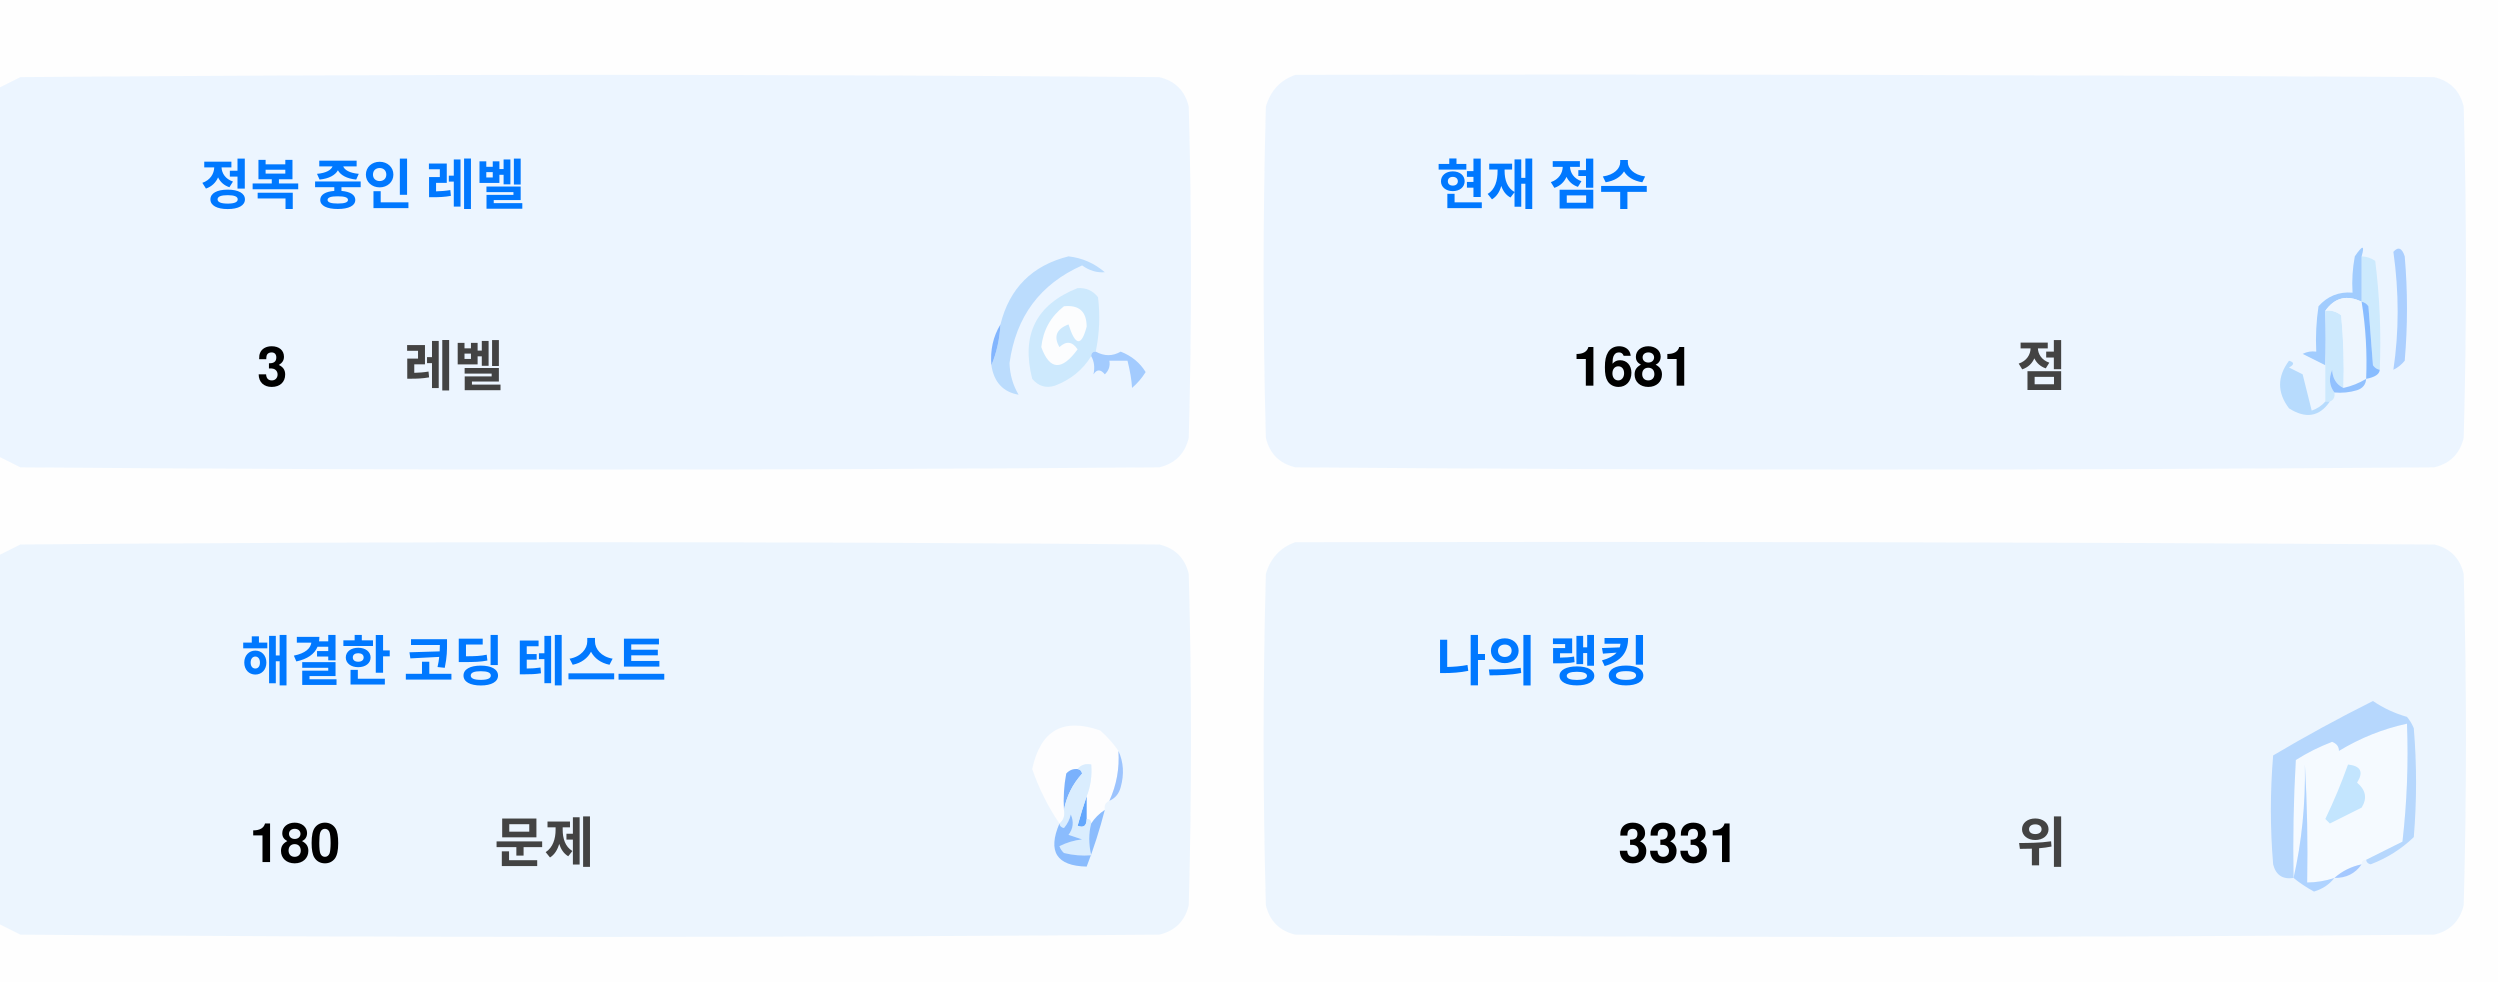
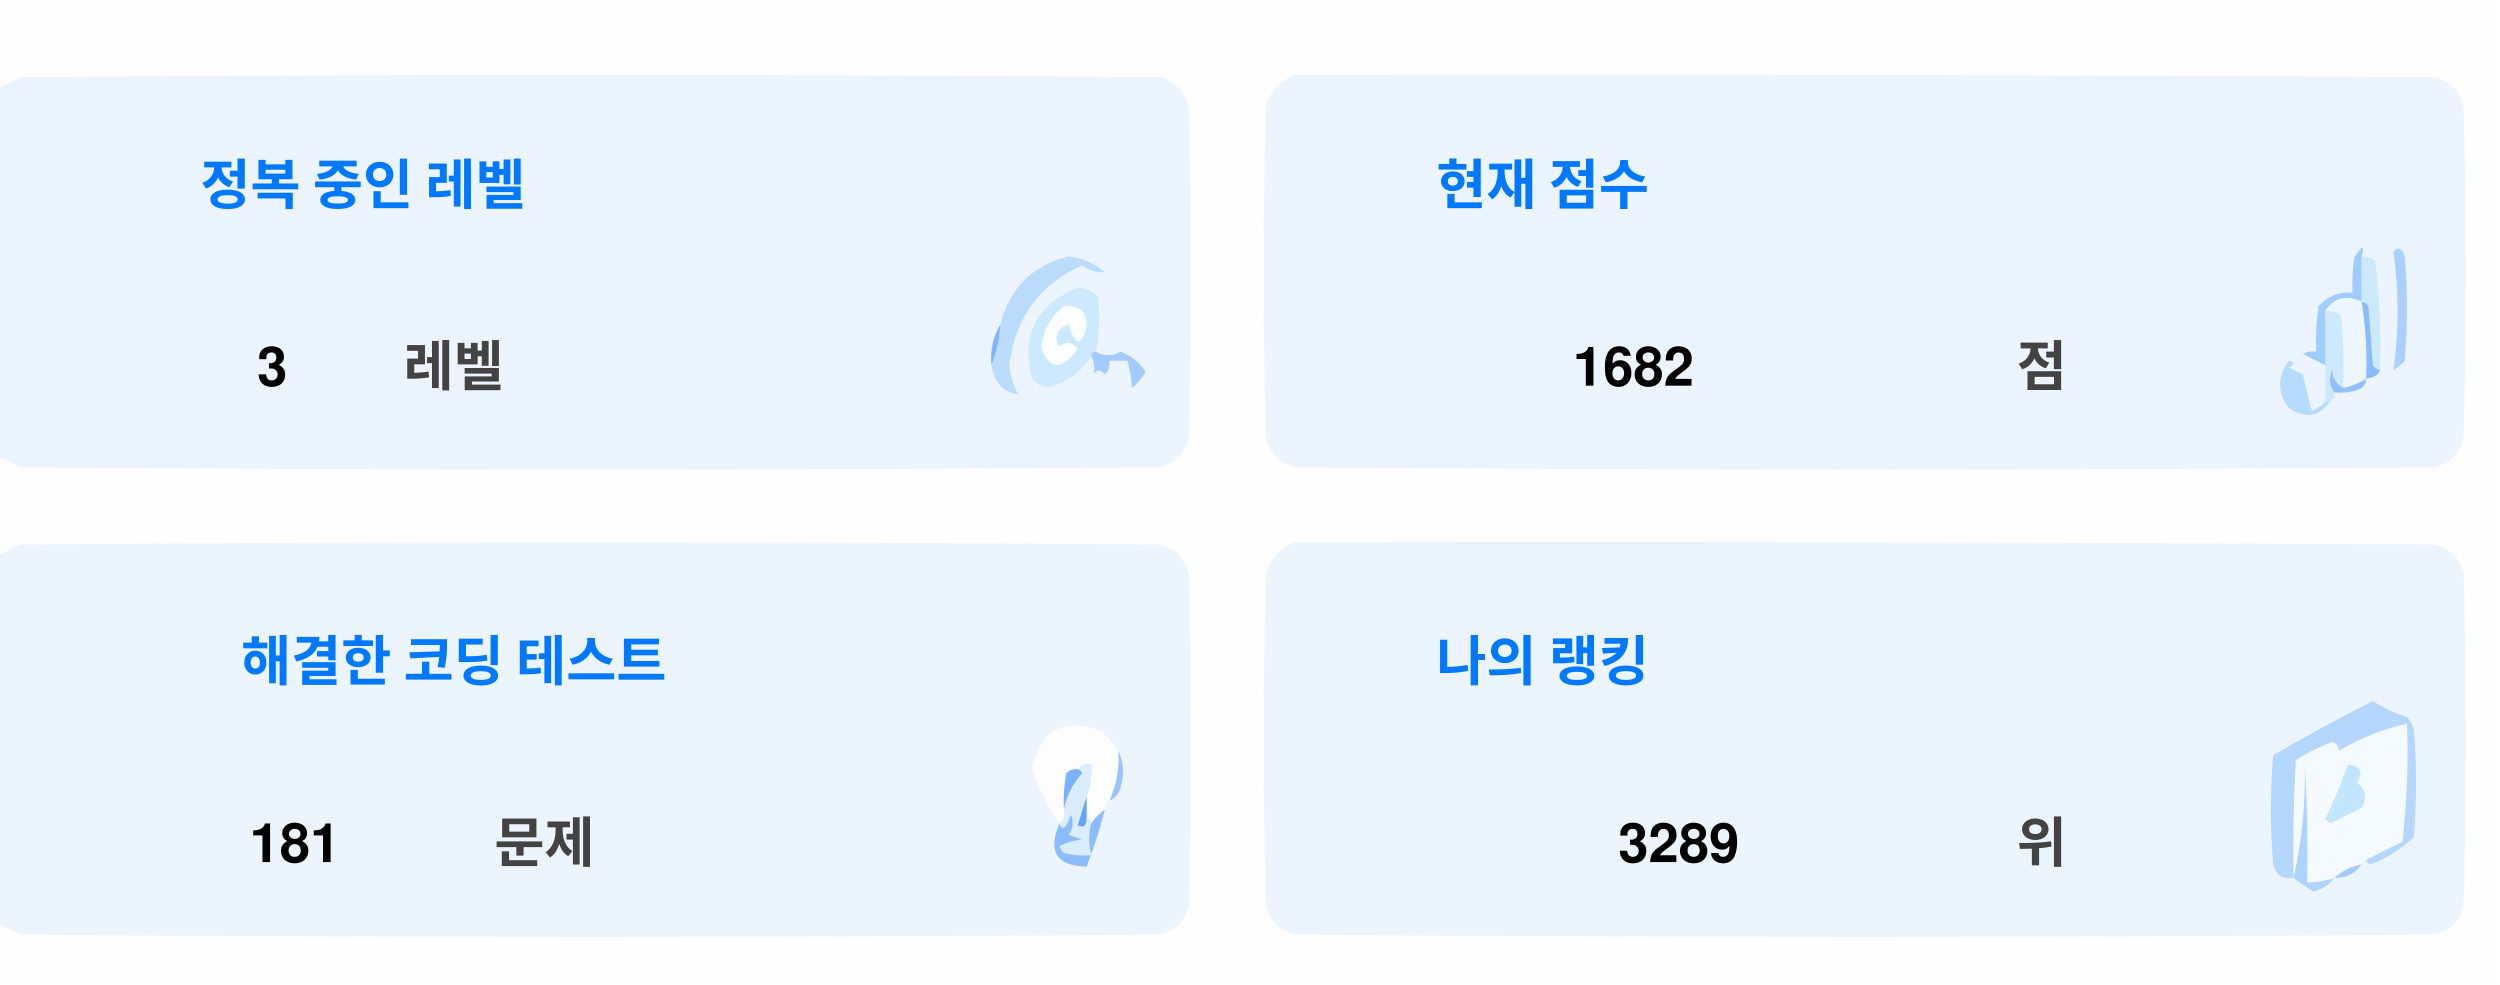
<svg xmlns="http://www.w3.org/2000/svg" version="1.1" width="551px" height="217px" style="shape-rendering:geometricPrecision; text-rendering:geometricPrecision; image-rendering:optimizeQuality; fill-rule:evenodd; clip-rule:evenodd">
  <style>.title {fill: #434343;font-size: 1rem;line-height: 1.5rem;font-weight: bold;font-family: -apple-system, BlinkMacSystemFont, Segoe UI, Helvetica, Arial, sans-serif, Apple Color Emoji, Segoe UI Emoji;}.desc {fill: #434343;font-size: 2.5rem;font-weight: bold;line-height: 1.5rem;font-family: -apple-system, BlinkMacSystemFont, Segoe UI, Helvetica, Arial, sans-serif, Apple Color Emoji, Segoe UI Emoji;}.desc-2 {fill: #434343;font-size: 1rem;font-weight: bold;line-height: 1.5rem;font-family: -apple-system, BlinkMacSystemFont, Segoe UI, Helvetica, Arial, sans-serif, Apple Color Emoji, Segoe UI Emoji;}.text, .desc {animation: twinkling 4s ease-in-out infinite;}@keyframes twinkling {40% { opacity: 1; }50% { opacity: 0.5; }60% { opacity: 1; }70% { opacity: 0.5; }80% { opacity: 1; }}</style>
  <g>
    <path style="opacity:1" fill="#fefefe" d="M -0.5,-0.5 C 183.167,-0.5 366.833,-0.5 550.5,-0.5C 550.5,71.833 550.5,144.167 550.5,216.5C 366.833,216.5 183.167,216.5 -0.5,216.5C -0.5,212.167 -0.5,207.833 -0.5,203.5C 1.14,204.32 2.807,205.153 4.5,206C 88.167,206.667 171.833,206.667 255.5,206C 259,205.167 261.167,203 262,199.5C 262.667,175.167 262.667,150.833 262,126.5C 261.167,123 259,120.833 255.5,120C 171.833,119.333 88.167,119.333 4.5,120C 2.807,120.847 1.14,121.68 -0.5,122.5C -0.5,115.167 -0.5,107.833 -0.5,100.5C 1.14,101.32 2.807,102.153 4.5,103C 88.167,103.667 171.833,103.667 255.5,103C 259,102.167 261.167,100 262,96.5C 262.667,72.167 262.667,47.833 262,23.5C 261.167,20 259,17.833 255.5,17C 171.833,16.333 88.167,16.333 4.5,17C 2.807,17.847 1.14,18.68 -0.5,19.5C -0.5,12.833 -0.5,6.167 -0.5,-0.5 Z" />
  </g>
  <g>
    <path style="opacity:1" fill="#ecf5ff" d="M -0.5,100.5 C -0.5,73.5 -0.5,46.5 -0.5,19.5C 1.14,18.68 2.807,17.847 4.5,17C 88.167,16.333 171.833,16.333 255.5,17C 259,17.833 261.167,20 262,23.5C 262.667,47.833 262.667,72.167 262,96.5C 261.167,100 259,102.167 255.5,103C 171.833,103.667 88.167,103.667 4.5,103C 2.807,102.153 1.14,101.32 -0.5,100.5 Z" />
  </g>
  <g>
    <path style="opacity:1" fill="#ecf5ff" d="M 285.5,16.5 C 369.167,16.333 452.834,16.5 536.5,17C 540,17.833 542.167,20 543,23.5C 543.667,47.833 543.667,72.167 543,96.5C 542.167,100 540,102.167 536.5,103C 452.833,103.667 369.167,103.667 285.5,103C 282,102.167 279.833,100 279,96.5C 278.333,72.167 278.333,47.833 279,23.5C 280.018,19.985 282.185,17.652 285.5,16.5 Z" />
  </g>
  <g>
    <path style="opacity:1" fill="#cdeafd" d="M 520.5,56.5 C 521.583,56.539 522.583,56.873 523.5,57.5C 524.498,65.472 524.831,73.472 524.5,81.5C 523.883,81.389 523.383,81.056 523,80.5C 522.667,76.167 522.333,71.833 522,67.5C 521.617,66.944 521.117,66.611 520.5,66.5C 520.5,63.167 520.5,59.833 520.5,56.5 Z" />
  </g>
  <g>
    <path style="opacity:1" fill="#abcfff" d="M 527.5,55.5 C 528.566,54.308 529.399,54.641 530,56.5C 530.667,64.167 530.667,71.833 530,79.5C 529.311,80.357 528.478,81.023 527.5,81.5C 528.758,73.08 528.758,64.414 527.5,55.5 Z" />
  </g>
  <g>
    <path style="opacity:1" fill="#bbdcfd" d="M 218.5,80.5 C 219.657,77.727 220.324,74.727 220.5,71.5C 222.49,63.51 227.49,58.51 235.5,56.5C 238.528,56.847 241.194,58.014 243.5,60C 241.744,60.141 240.078,59.641 238.5,58.5C 229.247,62.607 223.914,69.773 222.5,80C 222.565,82.526 223.232,84.859 224.5,87C 221.07,86.397 219.07,84.231 218.5,80.5 Z" />
  </g>
  <g>
    <path style="opacity:1" fill="#cde9fd" d="M 241.5,77.5 C 240.833,77.5 240.5,77.833 240.5,78.5C 238.628,81.529 235.961,83.695 232.5,85C 230.536,85.624 228.869,85.124 227.5,83.5C 225.021,73.791 228.354,67.124 237.5,63.5C 239.374,63.39 240.874,64.056 242,65.5C 242.497,69.524 242.331,73.524 241.5,77.5 Z" />
  </g>
  <g>
    <path style="opacity:1" fill="#fcfdfe" d="M 234.5,67.5 C 237.826,67.162 239.493,68.662 239.5,72C 238.334,76.434 237,76.267 235.5,71.5C 232.832,72.515 232.166,74.182 233.5,76.5C 235.017,75.089 236.351,75.256 237.5,77C 234.006,81.771 231.34,81.605 229.5,76.5C 229.904,72.771 231.571,69.771 234.5,67.5 Z" />
  </g>
  <g>
    <path style="opacity:1" fill="#a1ccfe" d="M 520.5,56.5 C 520.5,59.833 520.5,63.167 520.5,66.5C 517.238,64.922 514.572,65.589 512.5,68.5C 512.617,72.81 512.617,76.81 512.5,80.5C 510.86,79.68 509.193,78.847 507.5,78C 508.448,77.517 509.448,77.35 510.5,77.5C 510.335,74.15 510.502,70.817 511,67.5C 512.995,65.253 515.495,64.253 518.5,64.5C 518.336,61.813 518.503,59.146 519,56.5C 520.731,53.969 521.231,53.969 520.5,56.5 Z" />
  </g>
  <g>
    <path style="opacity:1" fill="#cde9fd" d="M 512.5,68.5 C 513.822,68.33 514.989,68.663 516,69.5C 516.499,74.823 516.666,80.156 516.5,85.5C 514.955,84.77 514.122,83.437 514,81.5C 513.22,83.387 513.387,85.054 514.5,86.5C 514.672,87.492 514.338,88.158 513.5,88.5C 513.167,88.5 512.833,88.5 512.5,88.5C 512.5,85.833 512.5,83.167 512.5,80.5C 512.617,76.81 512.617,72.81 512.5,68.5 Z" />
  </g>
  <g>
    <path style="opacity:1" fill="#eef6fe" d="M 520.5,66.5 C 521.407,72.106 521.74,77.773 521.5,83.5C 519.95,84.441 518.284,85.108 516.5,85.5C 516.666,80.156 516.499,74.823 516,69.5C 514.989,68.663 513.822,68.33 512.5,68.5C 514.572,65.589 517.238,64.922 520.5,66.5 Z" />
  </g>
  <g>
    <path style="opacity:1" fill="#88bcff" d="M 520.5,66.5 C 521.117,66.611 521.617,66.944 522,67.5C 522.333,71.833 522.667,76.167 523,80.5C 523.383,81.056 523.883,81.389 524.5,81.5C 524.445,82.469 523.445,83.136 521.5,83.5C 521.74,77.773 521.407,72.106 520.5,66.5 Z" />
  </g>
  <g>
    <path style="opacity:1" fill="#82b5fe" d="M 220.5,71.5 C 220.324,74.727 219.657,77.727 218.5,80.5C 218.215,77.171 218.882,74.171 220.5,71.5 Z" />
  </g>
  <g>
    <path style="opacity:1" fill="#a3cbfe" d="M 240.5,78.5 C 240.5,77.833 240.833,77.5 241.5,77.5C 243.391,78.536 245.224,78.536 247,77.5C 249.391,78.429 251.225,79.929 252.5,82C 251.681,83.319 250.681,84.486 249.5,85.5C 249.409,83.777 249.075,81.777 248.5,79.5C 247.167,79.5 245.833,79.5 244.5,79.5C 244.719,80.675 244.386,81.675 243.5,82.5C 242.575,81.359 241.741,81.359 241,82.5C 241.331,80.981 241.164,79.648 240.5,78.5 Z" />
  </g>
  <g>
    <path style="opacity:1" fill="#b7dbfd" d="M 512.5,88.5 C 512.833,88.5 513.167,88.5 513.5,88.5C 511.199,91.857 508.199,92.357 504.5,90C 501.872,86.535 501.872,83.035 504.5,79.5C 505.696,79.846 505.696,80.346 504.5,81C 505.5,81.5 506.5,82 507.5,82.5C 508.167,85.167 508.833,87.833 509.5,90.5C 510.739,90.058 511.739,89.391 512.5,88.5 Z" />
  </g>
  <g>
    <path style="opacity:1" fill="#92c1fe" d="M 516.5,85.5 C 518.284,85.108 519.95,84.441 521.5,83.5C 521.423,84.75 520.756,85.583 519.5,86C 517.866,86.493 516.199,86.66 514.5,86.5C 513.387,85.054 513.22,83.387 514,81.5C 514.122,83.437 514.955,84.77 516.5,85.5 Z" />
  </g>
  <g>
    <path style="opacity:1" fill="#ecf5fe" d="M -0.5,203.5 C -0.5,176.5 -0.5,149.5 -0.5,122.5C 1.14,121.68 2.807,120.847 4.5,120C 88.167,119.333 171.833,119.333 255.5,120C 259,120.833 261.167,123 262,126.5C 262.667,150.833 262.667,175.167 262,199.5C 261.167,203 259,205.167 255.5,206C 171.833,206.667 88.167,206.667 4.5,206C 2.807,205.153 1.14,204.32 -0.5,203.5 Z" />
  </g>
  <g>
    <path style="opacity:1" fill="#ecf5fe" d="M 285.5,119.5 C 369.167,119.333 452.834,119.5 536.5,120C 540,120.833 542.167,123 543,126.5C 543.667,150.833 543.667,175.167 543,199.5C 542.167,203 540,205.167 536.5,206C 452.833,206.667 369.167,206.667 285.5,206C 282,205.167 279.833,203 279,199.5C 278.333,175.167 278.333,150.833 279,126.5C 280.018,122.985 282.185,120.652 285.5,119.5 Z" />
  </g>
  <g>
    <path style="opacity:1" fill="#fdfdfe" d="M 246.5,165.5 C 246.758,169.367 246.092,173.034 244.5,176.5C 243.662,176.842 243.328,177.508 243.5,178.5C 242.272,179.306 241.272,180.306 240.5,181.5C 240.5,180.833 240.167,180.5 239.5,180.5C 239.5,178.833 239.5,177.167 239.5,175.5C 240.369,173.283 240.702,170.95 240.5,168.5C 239.209,168.263 238.209,168.596 237.5,169.5C 236.504,169.414 235.671,169.748 235,170.5C 234.503,173.146 234.336,175.813 234.5,178.5C 234.737,179.791 234.404,180.791 233.5,181.5C 230.986,177.806 228.986,173.806 227.5,169.5C 229.309,160.957 234.309,158.124 242.5,161C 244.07,162.397 245.404,163.897 246.5,165.5 Z" />
  </g>
  <g>
    <path style="opacity:1" fill="#f5faff" d="M 521.5,189.5 C 520.833,189.5 520.5,189.833 520.5,190.5C 518.181,190.992 516.181,191.992 514.5,193.5C 512.565,194.15 510.565,194.483 508.5,194.5C 508.666,185.827 508.5,177.16 508,168.5C 508.141,177.227 507.308,185.56 505.5,193.5C 505.334,184.827 505.5,176.16 506,167.5C 508.527,165.903 511.194,164.57 514,163.5C 515.011,163.892 515.511,164.559 515.5,165.5C 520.21,162.641 525.21,160.641 530.5,159.5C 530.831,168.192 530.498,176.859 529.5,185.5C 526.807,186.847 524.14,188.18 521.5,189.5 Z" />
  </g>
  <g>
    <path style="opacity:1" fill="#b6d7fd" d="M 521.5,189.5 C 524.14,188.18 526.807,186.847 529.5,185.5C 530.498,176.859 530.831,168.192 530.5,159.5C 525.21,160.641 520.21,162.641 515.5,165.5C 515.511,164.559 515.011,163.892 514,163.5C 511.194,164.57 508.527,165.903 506,167.5C 505.5,176.16 505.334,184.827 505.5,193.5C 503.089,193.863 501.589,192.863 501,190.5C 500.333,182.5 500.333,174.5 501,166.5C 508.173,162.246 515.507,158.246 523,154.5C 525.304,156.068 527.804,157.235 530.5,158C 531.126,158.75 531.626,159.584 532,160.5C 532.667,168.5 532.667,176.5 532,184.5C 529.292,187.111 526.125,189.111 522.5,190.5C 521.893,190.376 521.56,190.043 521.5,189.5 Z" />
  </g>
  <g>
    <path style="opacity:1" fill="#c3e5fe" d="M 517.5,168.5 C 520.317,168.801 520.984,170.134 519.5,172.5C 521.439,174.122 521.772,175.956 520.5,178C 518.167,179.167 515.833,180.333 513.5,181.5C 513.167,181.167 512.833,180.833 512.5,180.5C 514.414,176.515 516.081,172.515 517.5,168.5 Z" />
  </g>
  <g>
    <path style="opacity:1" fill="#7ab1fc" d="M 237.5,169.5 C 238.043,169.56 238.376,169.893 238.5,170.5C 236.395,172.836 235.062,175.503 234.5,178.5C 234.336,175.813 234.503,173.146 235,170.5C 235.671,169.748 236.504,169.414 237.5,169.5 Z" />
  </g>
  <g>
    <path style="opacity:1" fill="#afd3ff" d="M 514.5,193.5 C 513.378,194.947 511.878,195.947 510,196.5C 508.348,195.601 506.848,194.601 505.5,193.5C 507.308,185.56 508.141,177.227 508,168.5C 508.5,177.16 508.666,185.827 508.5,194.5C 510.565,194.483 512.565,194.15 514.5,193.5 Z" />
  </g>
  <g>
    <path style="opacity:1" fill="#9cc3fd" d="M 246.5,165.5 C 247.634,167.966 247.801,170.633 247,173.5C 246.623,174.942 245.79,175.942 244.5,176.5C 246.092,173.034 246.758,169.367 246.5,165.5 Z" />
  </g>
  <g>
    <path style="opacity:1" fill="#62a6fc" d="M 239.5,175.5 C 239.5,177.167 239.5,178.833 239.5,180.5C 239.483,182.028 238.816,182.528 237.5,182C 238.117,179.723 238.784,177.556 239.5,175.5 Z" />
  </g>
  <g>
    <path style="opacity:1" fill="#daedfe" d="M 237.5,169.5 C 238.209,168.596 239.209,168.263 240.5,168.5C 240.702,170.95 240.369,173.283 239.5,175.5C 238.784,177.556 238.117,179.723 237.5,182C 238.816,182.528 239.483,182.028 239.5,180.5C 240.167,180.5 240.5,180.833 240.5,181.5C 239.918,183.669 239.918,186.002 240.5,188.5C 238.473,188.662 236.473,188.495 234.5,188C 234.043,187.586 233.709,187.086 233.5,186.5C 235.078,185.702 236.744,185.202 238.5,185C 237.5,184.667 236.5,184.333 235.5,184C 236.554,182.612 236.72,181.112 236,179.5C 235.751,180.624 235.251,181.624 234.5,182.5C 233.893,182.376 233.56,182.043 233.5,181.5C 234.404,180.791 234.737,179.791 234.5,178.5C 235.062,175.503 236.395,172.836 238.5,170.5C 238.376,169.893 238.043,169.56 237.5,169.5 Z" />
  </g>
  <g>
    <path style="opacity:1" fill="#8bbcfd" d="M 243.5,178.5 C 242.395,182.803 241.062,186.969 239.5,191C 232.857,190.847 230.857,187.68 233.5,181.5C 233.56,182.043 233.893,182.376 234.5,182.5C 235.251,181.624 235.751,180.624 236,179.5C 236.72,181.112 236.554,182.612 235.5,184C 236.5,184.333 237.5,184.667 238.5,185C 236.744,185.202 235.078,185.702 233.5,186.5C 233.709,187.086 234.043,187.586 234.5,188C 236.473,188.495 238.473,188.662 240.5,188.5C 239.918,186.002 239.918,183.669 240.5,181.5C 241.272,180.306 242.272,179.306 243.5,178.5 Z" />
  </g>
  <g>
    <path style="opacity:1" fill="#a4c8ff" d="M 520.5,190.5 C 519.089,192.539 517.089,193.539 514.5,193.5C 516.181,191.992 518.181,190.992 520.5,190.5 Z" />
  </g>
  <text text-anchor="middle" x="80" y="45" class="title" style="fill:#0078ff;" stroke="#none" stroke-width="1">정복 중인 레벨</text>
  <text text-anchor="middle" x="60" y="85" class="desc" style="fill:#000000;" stroke="#none" stroke-width="1">3</text>
  <text text-anchor="middle" x="100" y="85" class="desc-2" style="fill:#434343;" stroke="#none" stroke-width="1">레벨</text>
  <text text-anchor="middle" x="340" y="45" class="title" style="fill:#0078ff;" stroke="#none" stroke-width="1">현재 점수</text>
-   <text text-anchor="middle" x="360" y="85" class="desc" style="fill:#000000;" stroke="#none" stroke-width="1">1681</text>
+   <text text-anchor="middle" x="360" y="85" class="desc" style="fill:#000000;" stroke="#none" stroke-width="1">1682</text>
  <text text-anchor="middle" x="450" y="85" class="desc-2" style="fill:#434343;" stroke="#none" stroke-width="1">점</text>
  <text text-anchor="middle" x="100" y="150" class="title" style="fill:#0078ff;" stroke="#none" stroke-width="1">해결한 코딩 테스트</text>
-   <text text-anchor="middle" x="65" y="190" class="desc" style="fill:#000000;" stroke="#none" stroke-width="1">180</text>
+   <text text-anchor="middle" x="65" y="190" class="desc" style="fill:#000000;" stroke="#none" stroke-width="1">181</text>
  <text text-anchor="middle" x="120" y="190" class="desc-2" style="fill:#434343;" stroke="#none" stroke-width="1">문제</text>
  <text text-anchor="middle" x="340" y="150" class="title" style="fill:#0078ff;" stroke="#none" stroke-width="1">나의 랭킹</text>
-   <text text-anchor="middle" x="370" y="190" class="desc" style="fill:#000000;" stroke="#none" stroke-width="1">3331</text>
+   <text text-anchor="middle" x="370" y="190" class="desc" style="fill:#000000;" stroke="#none" stroke-width="1">3289</text>
  <text text-anchor="middle" x="450" y="190" class="desc-2" style="fill:#434343;" stroke="#none" stroke-width="1">위</text>
</svg>
